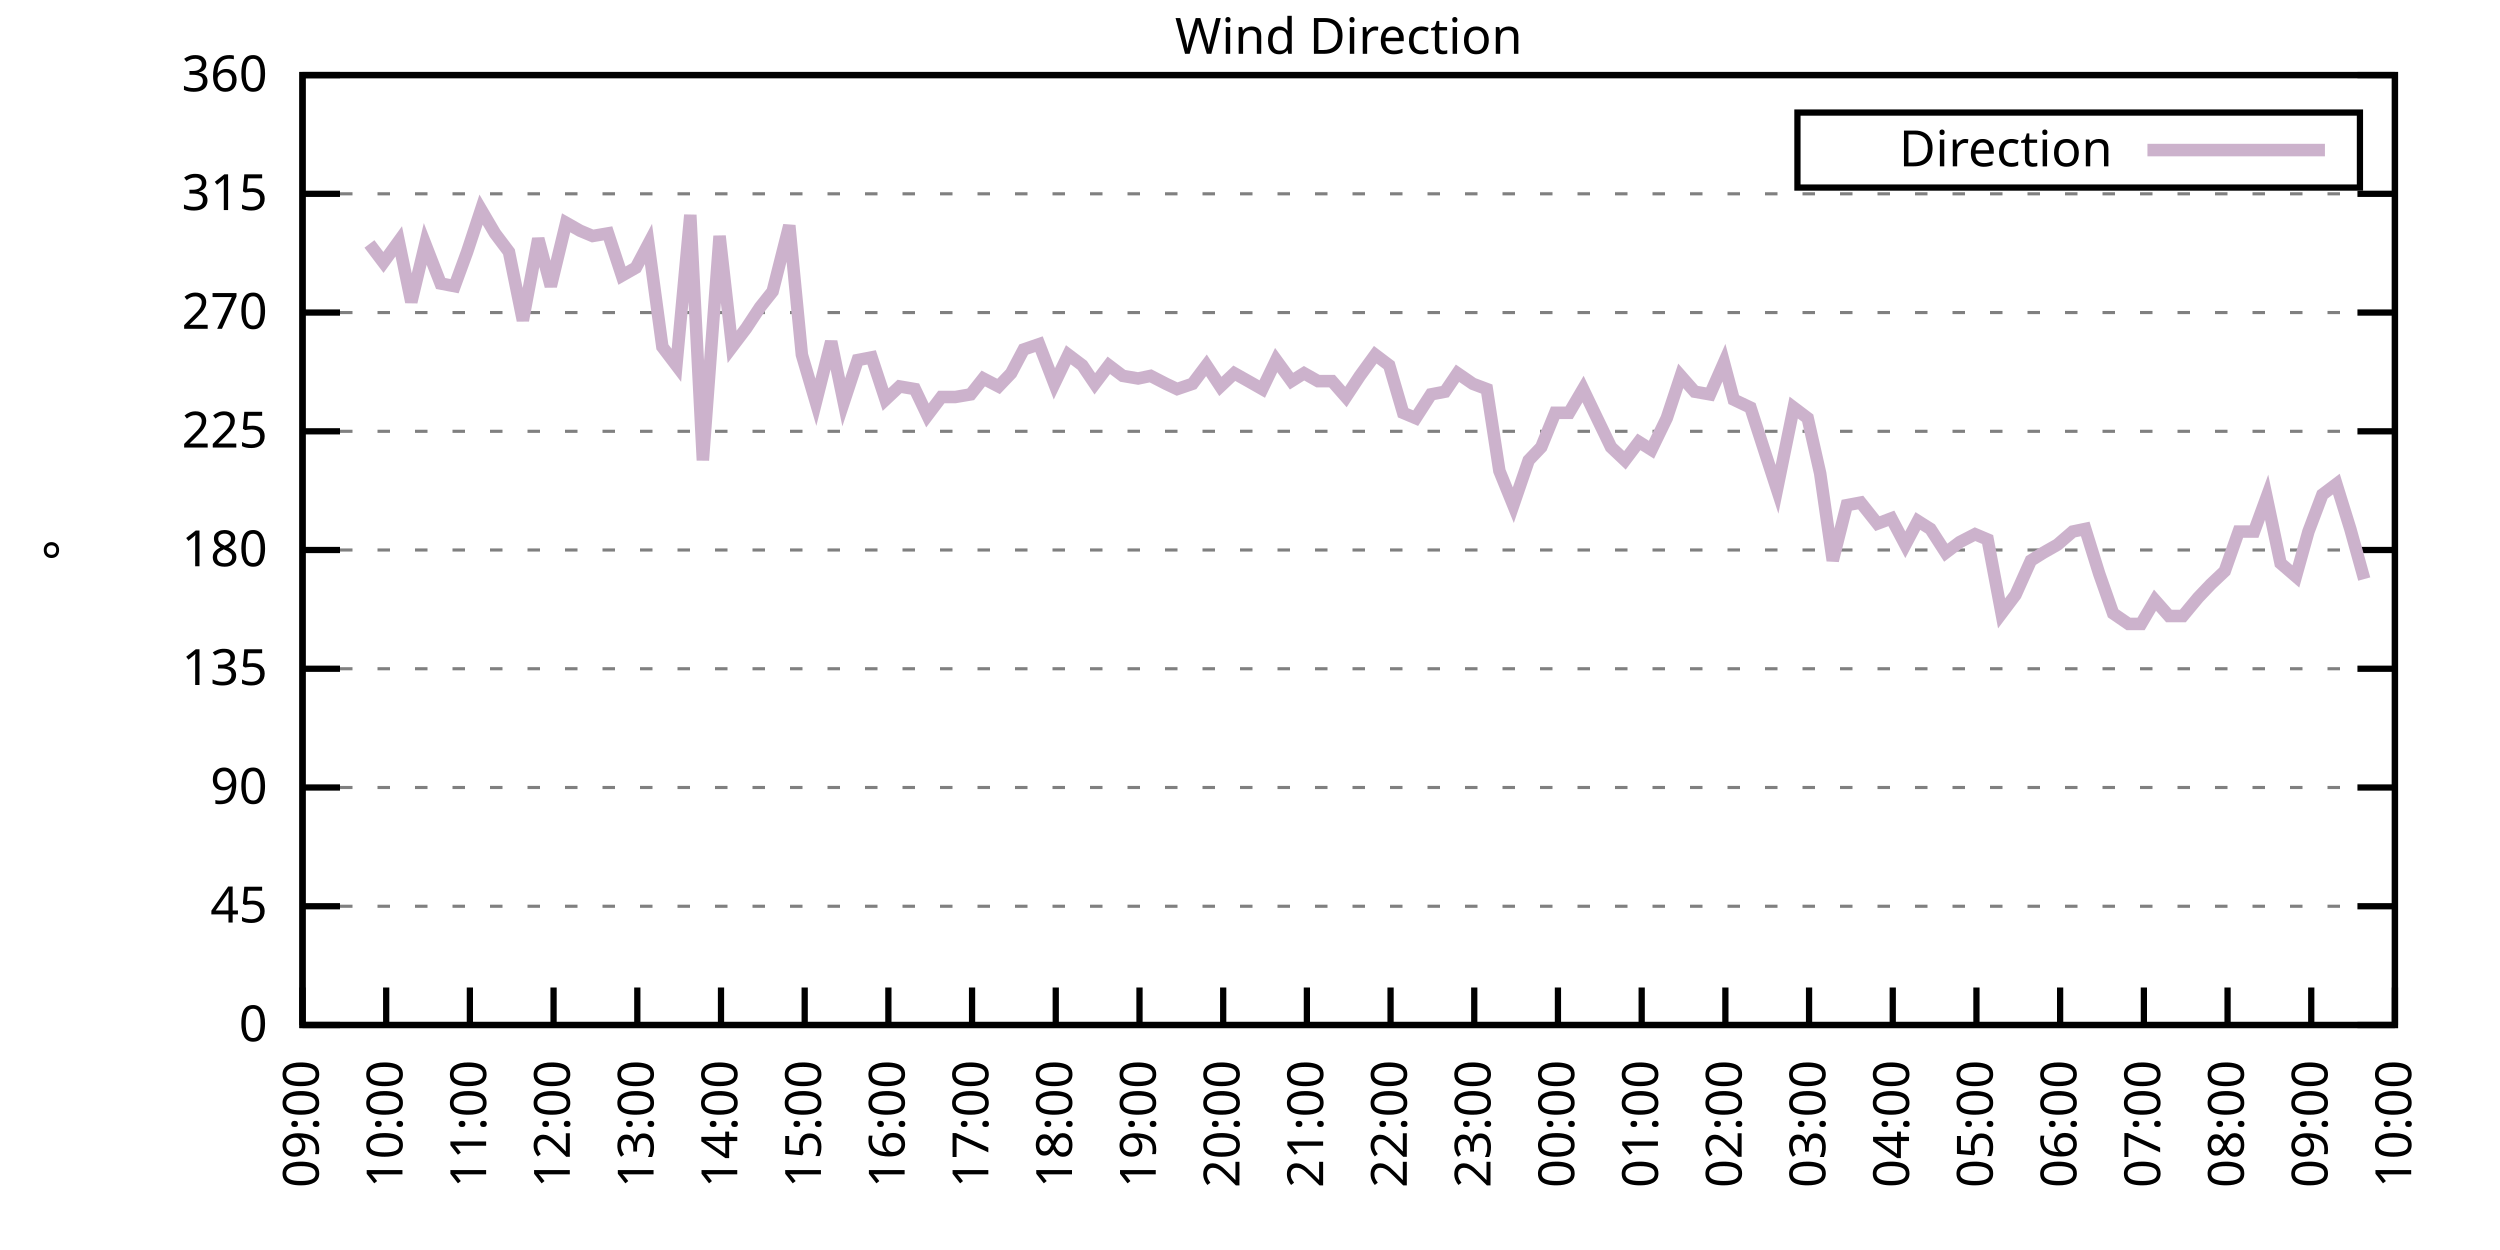
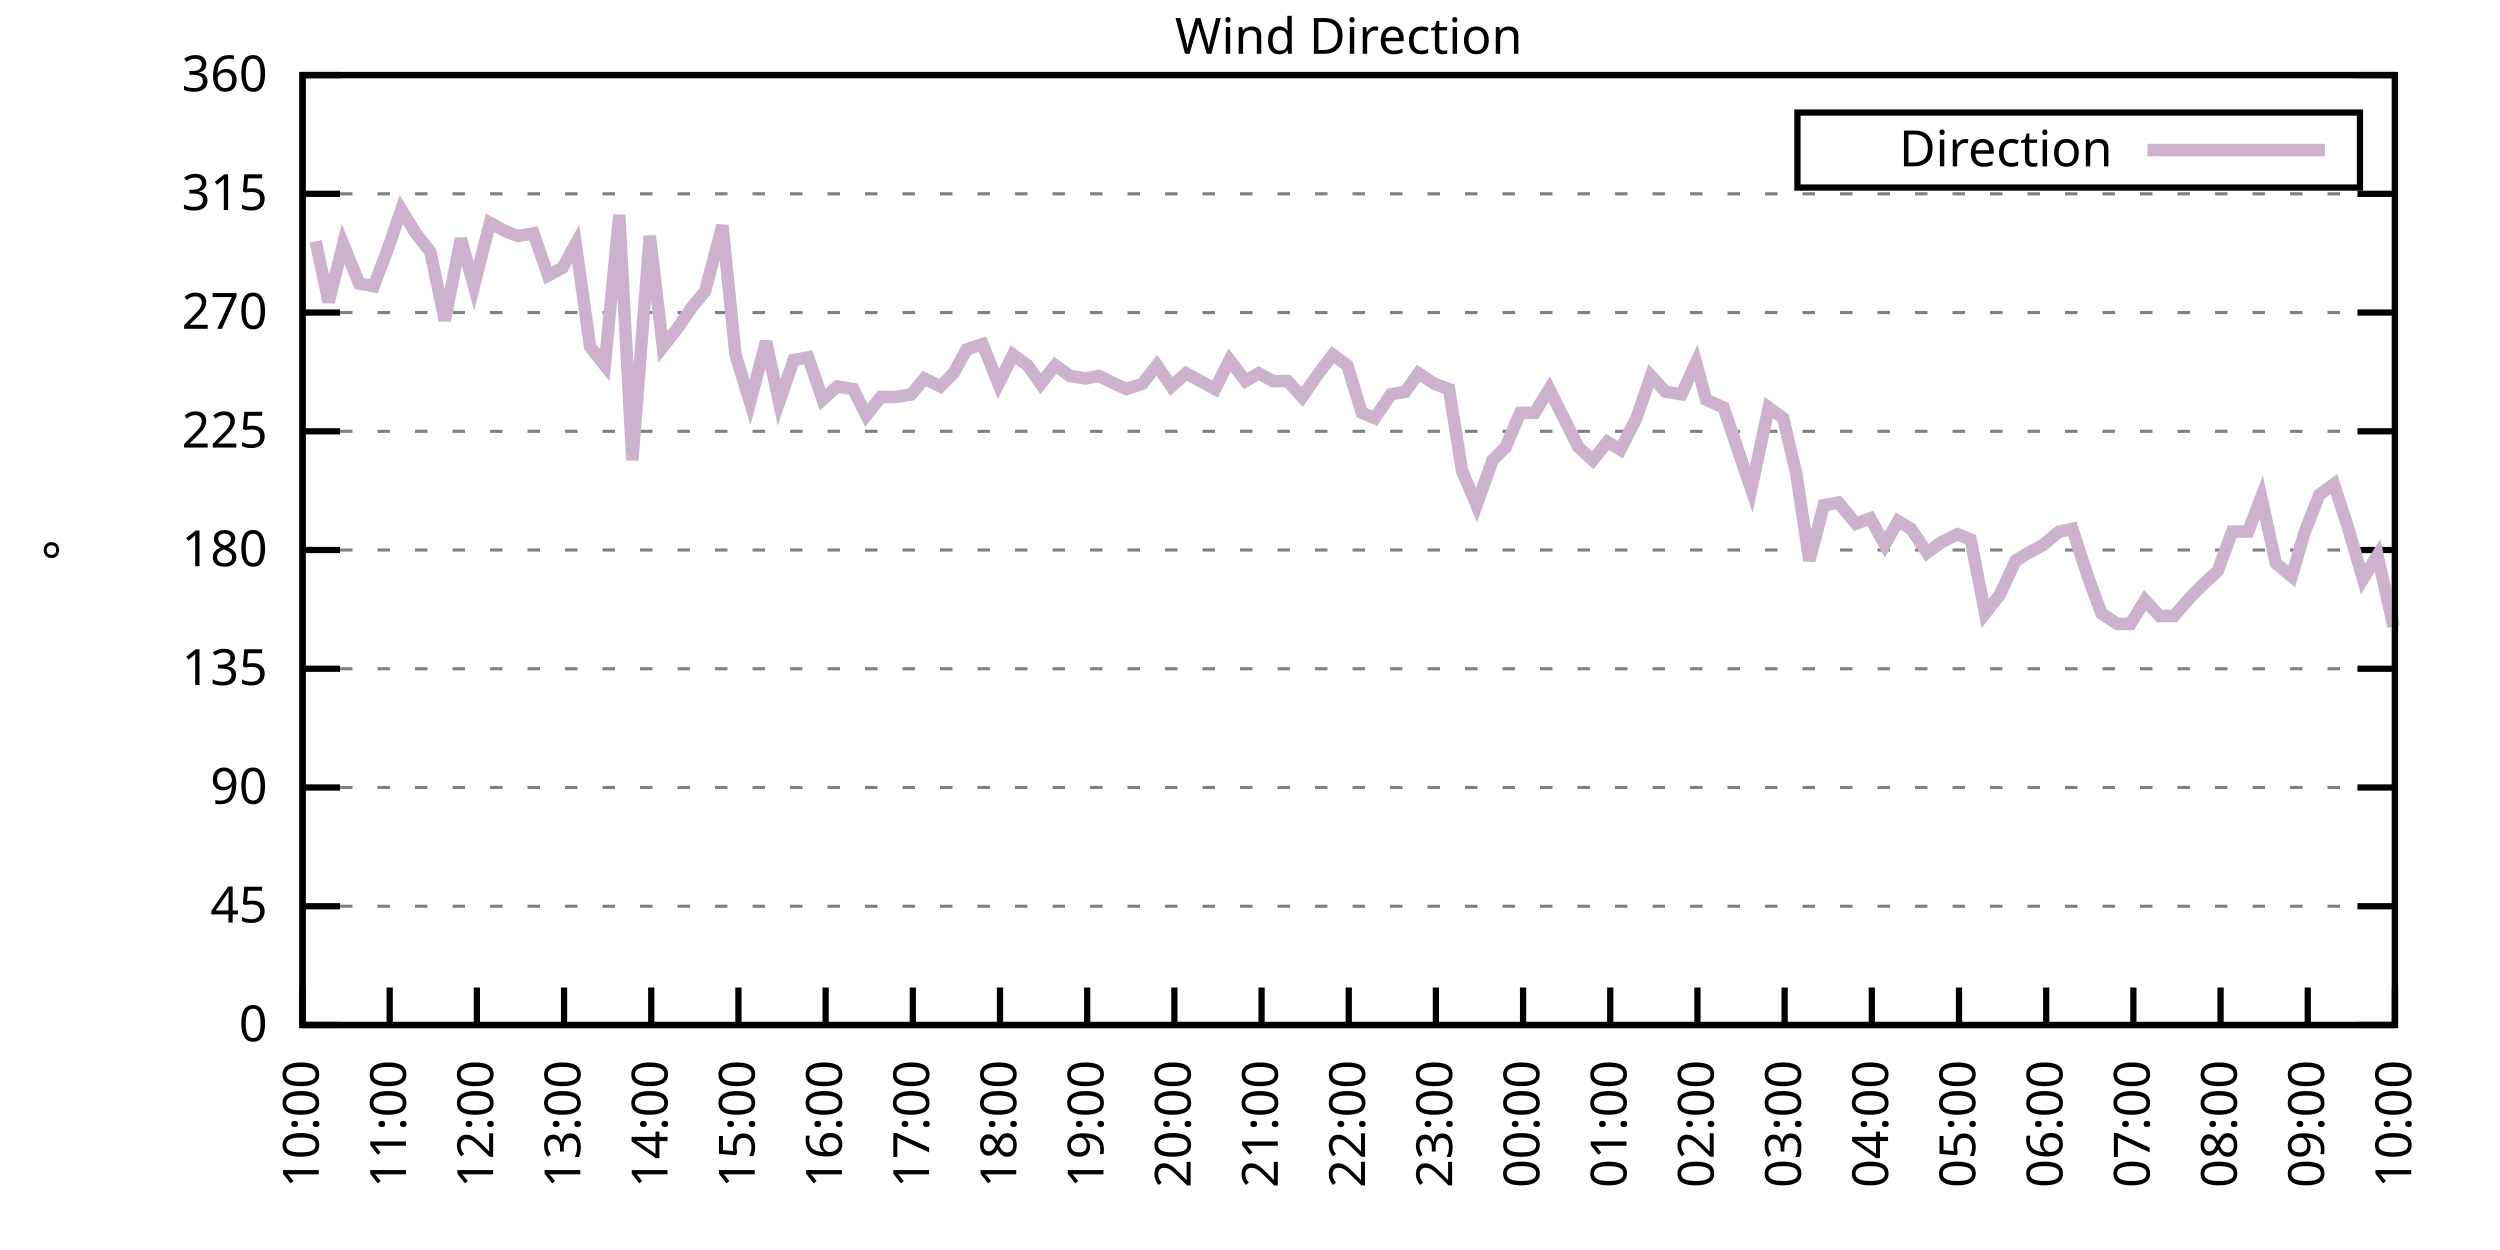
<svg xmlns="http://www.w3.org/2000/svg" xmlns:xlink="http://www.w3.org/1999/xlink" width="400" height="200" viewBox="0 0 400 200">
  <g id="gnuplot_canvas">
    <rect x="0" y="0" width="400" height="200" fill="none" />
    <defs>
      <circle id="gpDot" r="0.5" stroke-width="0.5" stroke="currentColor" />
      <path id="gpPt0" stroke-width="0.333" stroke="currentColor" d="M-1,0 h2 M0,-1 v2" />
      <path id="gpPt1" stroke-width="0.333" stroke="currentColor" d="M-1,-1 L1,1 M1,-1 L-1,1" />
      <path id="gpPt2" stroke-width="0.333" stroke="currentColor" d="M-1,0 L1,0 M0,-1 L0,1 M-1,-1 L1,1 M-1,1 L1,-1" />
      <rect id="gpPt3" stroke-width="0.333" stroke="currentColor" x="-1" y="-1" width="2" height="2" />
      <rect id="gpPt4" stroke-width="0.333" stroke="currentColor" fill="currentColor" x="-1" y="-1" width="2" height="2" />
      <circle id="gpPt5" stroke-width="0.333" stroke="currentColor" cx="0" cy="0" r="1" />
      <use xlink:href="#gpPt5" id="gpPt6" fill="currentColor" stroke="none" />
      <path id="gpPt7" stroke-width="0.333" stroke="currentColor" d="M0,-1.33 L-1.33,0.67 L1.33,0.67 z" />
      <use xlink:href="#gpPt7" id="gpPt8" fill="currentColor" stroke="none" />
      <use xlink:href="#gpPt7" id="gpPt9" stroke="currentColor" transform="rotate(180)" />
      <use xlink:href="#gpPt9" id="gpPt10" fill="currentColor" stroke="none" />
      <use xlink:href="#gpPt3" id="gpPt11" stroke="currentColor" transform="rotate(45)" />
      <use xlink:href="#gpPt11" id="gpPt12" fill="currentColor" stroke="none" />
      <path id="gpPt13" stroke-width="0.333" stroke="currentColor" d="M0,1.330 L1.265,0.411 L0.782,-1.067 L-0.782,-1.076 L-1.265,0.411 z" />
      <use xlink:href="#gpPt13" id="gpPt14" fill="currentColor" stroke="none" />
      <filter id="textbox" filterUnits="objectBoundingBox" x="0" y="0" height="1" width="1">
        <feFlood flood-color="white" flood-opacity="1" result="bgnd" />
        <feComposite in="SourceGraphic" in2="bgnd" operator="atop" />
      </filter>
      <filter id="greybox" filterUnits="objectBoundingBox" x="0" y="0" height="1" width="1">
        <feFlood flood-color="lightgrey" flood-opacity="1" result="grey" />
        <feComposite in="SourceGraphic" in2="grey" operator="atop" />
      </filter>
    </defs>
    <g fill="none" color="white" stroke="currentColor" stroke-width="1.00" stroke-linecap="butt" stroke-linejoin="miter">
</g>
    <g fill="none" color="black" stroke="currentColor" stroke-width="1.00" stroke-linecap="butt" stroke-linejoin="miter">
      <g stroke="none" shape-rendering="crispEdges">
        <polygon fill="rgb(255, 255, 255)" points="48.40,164.00 383.18,164.00 383.18,12.02 48.40,12.02 " />
      </g>
    </g>
    <g fill="none" color="black" stroke="currentColor" stroke-width="1.00" stroke-linecap="butt" stroke-linejoin="miter">
</g>
    <g fill="none" color="black" stroke="black" stroke-width="0.50" stroke-linecap="butt" stroke-linejoin="miter">
</g>
    <g fill="none" color="gray" stroke="currentColor" stroke-width="0.50" stroke-linecap="butt" stroke-linejoin="miter">
      <path stroke="gray" stroke-dasharray="2,4" class="gridline" d="M48.40,164.00 L383.19,164.00  " />
    </g>
    <g fill="none" color="gray" stroke="gray" stroke-width="1.00" stroke-linecap="butt" stroke-linejoin="miter">
</g>
    <g fill="none" color="black" stroke="currentColor" stroke-width="1.00" stroke-linecap="butt" stroke-linejoin="miter">
      <path stroke="black" d="M48.40,164.00 L54.40,164.00 M383.19,164.00 L377.19,164.00  " />
      <g transform="translate(42.80,166.60)" stroke="none" fill="black" font-family="Sans" font-size="8.00" text-anchor="end">
        <text>
          <tspan font-family="Sans"> 0</tspan>
        </text>
      </g>
    </g>
    <g fill="none" color="black" stroke="currentColor" stroke-width="1.00" stroke-linecap="butt" stroke-linejoin="miter">
</g>
    <g fill="none" color="black" stroke="black" stroke-width="0.50" stroke-linecap="butt" stroke-linejoin="miter">
</g>
    <g fill="none" color="gray" stroke="currentColor" stroke-width="0.50" stroke-linecap="butt" stroke-linejoin="miter">
      <path stroke="gray" stroke-dasharray="2,4" class="gridline" d="M48.40,145.00 L383.19,145.00  " />
    </g>
    <g fill="none" color="gray" stroke="gray" stroke-width="1.00" stroke-linecap="butt" stroke-linejoin="miter">
</g>
    <g fill="none" color="black" stroke="currentColor" stroke-width="1.00" stroke-linecap="butt" stroke-linejoin="miter">
      <path stroke="black" d="M48.40,145.00 L54.40,145.00 M383.19,145.00 L377.19,145.00  " />
      <g transform="translate(42.80,147.60)" stroke="none" fill="black" font-family="Sans" font-size="8.00" text-anchor="end">
        <text>
          <tspan font-family="Sans"> 45</tspan>
        </text>
      </g>
    </g>
    <g fill="none" color="black" stroke="currentColor" stroke-width="1.00" stroke-linecap="butt" stroke-linejoin="miter">
</g>
    <g fill="none" color="black" stroke="black" stroke-width="0.50" stroke-linecap="butt" stroke-linejoin="miter">
</g>
    <g fill="none" color="gray" stroke="currentColor" stroke-width="0.50" stroke-linecap="butt" stroke-linejoin="miter">
      <path stroke="gray" stroke-dasharray="2,4" class="gridline" d="M48.40,126.00 L383.19,126.00  " />
    </g>
    <g fill="none" color="gray" stroke="gray" stroke-width="1.00" stroke-linecap="butt" stroke-linejoin="miter">
</g>
    <g fill="none" color="black" stroke="currentColor" stroke-width="1.00" stroke-linecap="butt" stroke-linejoin="miter">
      <path stroke="black" d="M48.40,126.00 L54.40,126.00 M383.19,126.00 L377.19,126.00  " />
      <g transform="translate(42.80,128.60)" stroke="none" fill="black" font-family="Sans" font-size="8.00" text-anchor="end">
        <text>
          <tspan font-family="Sans"> 90</tspan>
        </text>
      </g>
    </g>
    <g fill="none" color="black" stroke="currentColor" stroke-width="1.00" stroke-linecap="butt" stroke-linejoin="miter">
</g>
    <g fill="none" color="black" stroke="black" stroke-width="0.50" stroke-linecap="butt" stroke-linejoin="miter">
</g>
    <g fill="none" color="gray" stroke="currentColor" stroke-width="0.50" stroke-linecap="butt" stroke-linejoin="miter">
      <path stroke="gray" stroke-dasharray="2,4" class="gridline" d="M48.40,107.00 L383.19,107.00  " />
    </g>
    <g fill="none" color="gray" stroke="gray" stroke-width="1.00" stroke-linecap="butt" stroke-linejoin="miter">
</g>
    <g fill="none" color="black" stroke="currentColor" stroke-width="1.00" stroke-linecap="butt" stroke-linejoin="miter">
      <path stroke="black" d="M48.40,107.00 L54.40,107.00 M383.19,107.00 L377.19,107.00  " />
      <g transform="translate(42.80,109.60)" stroke="none" fill="black" font-family="Sans" font-size="8.00" text-anchor="end">
        <text>
          <tspan font-family="Sans"> 135</tspan>
        </text>
      </g>
    </g>
    <g fill="none" color="black" stroke="currentColor" stroke-width="1.00" stroke-linecap="butt" stroke-linejoin="miter">
</g>
    <g fill="none" color="black" stroke="black" stroke-width="0.50" stroke-linecap="butt" stroke-linejoin="miter">
</g>
    <g fill="none" color="gray" stroke="currentColor" stroke-width="0.50" stroke-linecap="butt" stroke-linejoin="miter">
      <path stroke="gray" stroke-dasharray="2,4" class="gridline" d="M48.40,88.00 L383.19,88.00  " />
    </g>
    <g fill="none" color="gray" stroke="gray" stroke-width="1.00" stroke-linecap="butt" stroke-linejoin="miter">
</g>
    <g fill="none" color="black" stroke="currentColor" stroke-width="1.00" stroke-linecap="butt" stroke-linejoin="miter">
      <path stroke="black" d="M48.40,88.00 L54.40,88.00 M383.19,88.00 L377.19,88.00  " />
      <g transform="translate(42.80,90.60)" stroke="none" fill="black" font-family="Sans" font-size="8.00" text-anchor="end">
        <text>
          <tspan font-family="Sans"> 180</tspan>
        </text>
      </g>
    </g>
    <g fill="none" color="black" stroke="currentColor" stroke-width="1.00" stroke-linecap="butt" stroke-linejoin="miter">
</g>
    <g fill="none" color="black" stroke="black" stroke-width="0.50" stroke-linecap="butt" stroke-linejoin="miter">
</g>
    <g fill="none" color="gray" stroke="currentColor" stroke-width="0.50" stroke-linecap="butt" stroke-linejoin="miter">
      <path stroke="gray" stroke-dasharray="2,4" class="gridline" d="M48.40,69.01 L383.19,69.01  " />
    </g>
    <g fill="none" color="gray" stroke="gray" stroke-width="1.00" stroke-linecap="butt" stroke-linejoin="miter">
</g>
    <g fill="none" color="black" stroke="currentColor" stroke-width="1.00" stroke-linecap="butt" stroke-linejoin="miter">
      <path stroke="black" d="M48.40,69.01 L54.40,69.01 M383.19,69.01 L377.19,69.01  " />
      <g transform="translate(42.80,71.61)" stroke="none" fill="black" font-family="Sans" font-size="8.00" text-anchor="end">
        <text>
          <tspan font-family="Sans"> 225</tspan>
        </text>
      </g>
    </g>
    <g fill="none" color="black" stroke="currentColor" stroke-width="1.00" stroke-linecap="butt" stroke-linejoin="miter">
</g>
    <g fill="none" color="black" stroke="black" stroke-width="0.50" stroke-linecap="butt" stroke-linejoin="miter">
</g>
    <g fill="none" color="gray" stroke="currentColor" stroke-width="0.50" stroke-linecap="butt" stroke-linejoin="miter">
      <path stroke="gray" stroke-dasharray="2,4" class="gridline" d="M48.40,50.01 L383.19,50.01  " />
    </g>
    <g fill="none" color="gray" stroke="gray" stroke-width="1.00" stroke-linecap="butt" stroke-linejoin="miter">
</g>
    <g fill="none" color="black" stroke="currentColor" stroke-width="1.00" stroke-linecap="butt" stroke-linejoin="miter">
      <path stroke="black" d="M48.40,50.01 L54.40,50.01 M383.19,50.01 L377.19,50.01  " />
      <g transform="translate(42.80,52.61)" stroke="none" fill="black" font-family="Sans" font-size="8.00" text-anchor="end">
        <text>
          <tspan font-family="Sans"> 270</tspan>
        </text>
      </g>
    </g>
    <g fill="none" color="black" stroke="currentColor" stroke-width="1.00" stroke-linecap="butt" stroke-linejoin="miter">
</g>
    <g fill="none" color="black" stroke="black" stroke-width="0.50" stroke-linecap="butt" stroke-linejoin="miter">
</g>
    <g fill="none" color="gray" stroke="currentColor" stroke-width="0.50" stroke-linecap="butt" stroke-linejoin="miter">
      <path stroke="gray" stroke-dasharray="2,4" class="gridline" d="M48.40,31.01 L383.19,31.01  " />
    </g>
    <g fill="none" color="gray" stroke="gray" stroke-width="1.00" stroke-linecap="butt" stroke-linejoin="miter">
</g>
    <g fill="none" color="black" stroke="currentColor" stroke-width="1.00" stroke-linecap="butt" stroke-linejoin="miter">
      <path stroke="black" d="M48.40,31.01 L54.40,31.01 M383.19,31.01 L377.19,31.01  " />
      <g transform="translate(42.80,33.61)" stroke="none" fill="black" font-family="Sans" font-size="8.00" text-anchor="end">
        <text>
          <tspan font-family="Sans"> 315</tspan>
        </text>
      </g>
    </g>
    <g fill="none" color="black" stroke="currentColor" stroke-width="1.00" stroke-linecap="butt" stroke-linejoin="miter">
</g>
    <g fill="none" color="black" stroke="black" stroke-width="0.50" stroke-linecap="butt" stroke-linejoin="miter">
</g>
    <g fill="none" color="gray" stroke="currentColor" stroke-width="0.50" stroke-linecap="butt" stroke-linejoin="miter">
      <path stroke="gray" stroke-dasharray="2,4" class="gridline" d="M48.40,12.01 L383.19,12.01  " />
    </g>
    <g fill="none" color="gray" stroke="gray" stroke-width="1.00" stroke-linecap="butt" stroke-linejoin="miter">
</g>
    <g fill="none" color="black" stroke="currentColor" stroke-width="1.00" stroke-linecap="butt" stroke-linejoin="miter">
      <path stroke="black" d="M48.40,12.01 L54.40,12.01 M383.19,12.01 L377.19,12.01  " />
      <g transform="translate(42.80,14.61)" stroke="none" fill="black" font-family="Sans" font-size="8.00" text-anchor="end">
        <text>
          <tspan font-family="Sans"> 360</tspan>
        </text>
      </g>
    </g>
    <g fill="none" color="black" stroke="currentColor" stroke-width="1.00" stroke-linecap="butt" stroke-linejoin="miter">
      <path stroke="black" d="M48.40,164.00 L48.40,158.00  " />
      <g transform="translate(51.00,169.60) rotate(270.00)" stroke="none" fill="black" font-family="Sans" font-size="8.00" text-anchor="end">
        <text>
-           <tspan font-family="Sans">09:00</tspan>
-         </text>
-       </g>
-     </g>
-     <g fill="none" color="black" stroke="currentColor" stroke-width="1.00" stroke-linecap="butt" stroke-linejoin="miter">
-       <path stroke="black" d="M61.79,164.00 L61.79,158.00  " />
-       <g transform="translate(64.39,169.60) rotate(270.00)" stroke="none" fill="black" font-family="Sans" font-size="8.00" text-anchor="end">
-         <text>
          <tspan font-family="Sans">10:00</tspan>
        </text>
      </g>
    </g>
    <g fill="none" color="black" stroke="currentColor" stroke-width="1.00" stroke-linecap="butt" stroke-linejoin="miter">
-       <path stroke="black" d="M75.18,164.00 L75.18,158.00  " />
-       <g transform="translate(77.78,169.60) rotate(270.00)" stroke="none" fill="black" font-family="Sans" font-size="8.00" text-anchor="end">
+       <path stroke="black" d="M62.35,164.00 L62.35,158.00  " />
+       <g transform="translate(64.95,169.60) rotate(270.00)" stroke="none" fill="black" font-family="Sans" font-size="8.00" text-anchor="end">
        <text>
          <tspan font-family="Sans">11:00</tspan>
        </text>
      </g>
    </g>
    <g fill="none" color="black" stroke="currentColor" stroke-width="1.00" stroke-linecap="butt" stroke-linejoin="miter">
-       <path stroke="black" d="M88.57,164.00 L88.57,158.00  " />
-       <g transform="translate(91.17,169.60) rotate(270.00)" stroke="none" fill="black" font-family="Sans" font-size="8.00" text-anchor="end">
+       <path stroke="black" d="M76.30,164.00 L76.30,158.00  " />
+       <g transform="translate(78.90,169.60) rotate(270.00)" stroke="none" fill="black" font-family="Sans" font-size="8.00" text-anchor="end">
        <text>
          <tspan font-family="Sans">12:00</tspan>
        </text>
      </g>
    </g>
    <g fill="none" color="black" stroke="currentColor" stroke-width="1.00" stroke-linecap="butt" stroke-linejoin="miter">
-       <path stroke="black" d="M101.97,164.00 L101.97,158.00  " />
-       <g transform="translate(104.57,169.60) rotate(270.00)" stroke="none" fill="black" font-family="Sans" font-size="8.00" text-anchor="end">
+       <path stroke="black" d="M90.25,164.00 L90.25,158.00  " />
+       <g transform="translate(92.85,169.60) rotate(270.00)" stroke="none" fill="black" font-family="Sans" font-size="8.00" text-anchor="end">
        <text>
          <tspan font-family="Sans">13:00</tspan>
        </text>
      </g>
    </g>
    <g fill="none" color="black" stroke="currentColor" stroke-width="1.00" stroke-linecap="butt" stroke-linejoin="miter">
-       <path stroke="black" d="M115.36,164.00 L115.36,158.00  " />
-       <g transform="translate(117.96,169.60) rotate(270.00)" stroke="none" fill="black" font-family="Sans" font-size="8.00" text-anchor="end">
+       <path stroke="black" d="M104.20,164.00 L104.20,158.00  " />
+       <g transform="translate(106.80,169.60) rotate(270.00)" stroke="none" fill="black" font-family="Sans" font-size="8.00" text-anchor="end">
        <text>
          <tspan font-family="Sans">14:00</tspan>
        </text>
      </g>
    </g>
    <g fill="none" color="black" stroke="currentColor" stroke-width="1.00" stroke-linecap="butt" stroke-linejoin="miter">
-       <path stroke="black" d="M128.75,164.00 L128.75,158.00  " />
-       <g transform="translate(131.35,169.60) rotate(270.00)" stroke="none" fill="black" font-family="Sans" font-size="8.00" text-anchor="end">
+       <path stroke="black" d="M118.15,164.00 L118.15,158.00  " />
+       <g transform="translate(120.75,169.60) rotate(270.00)" stroke="none" fill="black" font-family="Sans" font-size="8.00" text-anchor="end">
        <text>
          <tspan font-family="Sans">15:00</tspan>
        </text>
      </g>
    </g>
    <g fill="none" color="black" stroke="currentColor" stroke-width="1.00" stroke-linecap="butt" stroke-linejoin="miter">
-       <path stroke="black" d="M142.14,164.00 L142.14,158.00  " />
-       <g transform="translate(144.74,169.60) rotate(270.00)" stroke="none" fill="black" font-family="Sans" font-size="8.00" text-anchor="end">
+       <path stroke="black" d="M132.10,164.00 L132.10,158.00  " />
+       <g transform="translate(134.70,169.60) rotate(270.00)" stroke="none" fill="black" font-family="Sans" font-size="8.00" text-anchor="end">
        <text>
          <tspan font-family="Sans">16:00</tspan>
        </text>
      </g>
    </g>
    <g fill="none" color="black" stroke="currentColor" stroke-width="1.00" stroke-linecap="butt" stroke-linejoin="miter">
-       <path stroke="black" d="M155.53,164.00 L155.53,158.00  " />
-       <g transform="translate(158.13,169.60) rotate(270.00)" stroke="none" fill="black" font-family="Sans" font-size="8.00" text-anchor="end">
+       <path stroke="black" d="M146.05,164.00 L146.05,158.00  " />
+       <g transform="translate(148.65,169.60) rotate(270.00)" stroke="none" fill="black" font-family="Sans" font-size="8.00" text-anchor="end">
        <text>
          <tspan font-family="Sans">17:00</tspan>
        </text>
      </g>
    </g>
    <g fill="none" color="black" stroke="currentColor" stroke-width="1.00" stroke-linecap="butt" stroke-linejoin="miter">
-       <path stroke="black" d="M168.92,164.00 L168.92,158.00  " />
-       <g transform="translate(171.52,169.60) rotate(270.00)" stroke="none" fill="black" font-family="Sans" font-size="8.00" text-anchor="end">
+       <path stroke="black" d="M160.00,164.00 L160.00,158.00  " />
+       <g transform="translate(162.60,169.60) rotate(270.00)" stroke="none" fill="black" font-family="Sans" font-size="8.00" text-anchor="end">
        <text>
          <tspan font-family="Sans">18:00</tspan>
        </text>
      </g>
    </g>
    <g fill="none" color="black" stroke="currentColor" stroke-width="1.00" stroke-linecap="butt" stroke-linejoin="miter">
-       <path stroke="black" d="M182.32,164.00 L182.32,158.00  " />
-       <g transform="translate(184.92,169.60) rotate(270.00)" stroke="none" fill="black" font-family="Sans" font-size="8.00" text-anchor="end">
+       <path stroke="black" d="M173.95,164.00 L173.95,158.00  " />
+       <g transform="translate(176.55,169.60) rotate(270.00)" stroke="none" fill="black" font-family="Sans" font-size="8.00" text-anchor="end">
        <text>
          <tspan font-family="Sans">19:00</tspan>
        </text>
      </g>
    </g>
    <g fill="none" color="black" stroke="currentColor" stroke-width="1.00" stroke-linecap="butt" stroke-linejoin="miter">
-       <path stroke="black" d="M195.71,164.00 L195.71,158.00  " />
-       <g transform="translate(198.31,169.60) rotate(270.00)" stroke="none" fill="black" font-family="Sans" font-size="8.00" text-anchor="end">
+       <path stroke="black" d="M187.90,164.00 L187.90,158.00  " />
+       <g transform="translate(190.50,169.60) rotate(270.00)" stroke="none" fill="black" font-family="Sans" font-size="8.00" text-anchor="end">
        <text>
          <tspan font-family="Sans">20:00</tspan>
        </text>
      </g>
    </g>
    <g fill="none" color="black" stroke="currentColor" stroke-width="1.00" stroke-linecap="butt" stroke-linejoin="miter">
-       <path stroke="black" d="M209.10,164.00 L209.10,158.00  " />
-       <g transform="translate(211.70,169.60) rotate(270.00)" stroke="none" fill="black" font-family="Sans" font-size="8.00" text-anchor="end">
+       <path stroke="black" d="M201.85,164.00 L201.85,158.00  " />
+       <g transform="translate(204.45,169.60) rotate(270.00)" stroke="none" fill="black" font-family="Sans" font-size="8.00" text-anchor="end">
        <text>
          <tspan font-family="Sans">21:00</tspan>
        </text>
      </g>
    </g>
    <g fill="none" color="black" stroke="currentColor" stroke-width="1.00" stroke-linecap="butt" stroke-linejoin="miter">
-       <path stroke="black" d="M222.49,164.00 L222.49,158.00  " />
-       <g transform="translate(225.09,169.60) rotate(270.00)" stroke="none" fill="black" font-family="Sans" font-size="8.00" text-anchor="end">
+       <path stroke="black" d="M215.80,164.00 L215.80,158.00  " />
+       <g transform="translate(218.40,169.60) rotate(270.00)" stroke="none" fill="black" font-family="Sans" font-size="8.00" text-anchor="end">
        <text>
          <tspan font-family="Sans">22:00</tspan>
        </text>
      </g>
    </g>
    <g fill="none" color="black" stroke="currentColor" stroke-width="1.00" stroke-linecap="butt" stroke-linejoin="miter">
-       <path stroke="black" d="M235.88,164.00 L235.88,158.00  " />
-       <g transform="translate(238.48,169.60) rotate(270.00)" stroke="none" fill="black" font-family="Sans" font-size="8.00" text-anchor="end">
+       <path stroke="black" d="M229.74,164.00 L229.74,158.00  " />
+       <g transform="translate(232.34,169.60) rotate(270.00)" stroke="none" fill="black" font-family="Sans" font-size="8.00" text-anchor="end">
        <text>
          <tspan font-family="Sans">23:00</tspan>
        </text>
      </g>
    </g>
    <g fill="none" color="black" stroke="currentColor" stroke-width="1.00" stroke-linecap="butt" stroke-linejoin="miter">
-       <path stroke="black" d="M249.27,164.00 L249.27,158.00  " />
-       <g transform="translate(251.87,169.60) rotate(270.00)" stroke="none" fill="black" font-family="Sans" font-size="8.00" text-anchor="end">
+       <path stroke="black" d="M243.69,164.00 L243.69,158.00  " />
+       <g transform="translate(246.29,169.60) rotate(270.00)" stroke="none" fill="black" font-family="Sans" font-size="8.00" text-anchor="end">
        <text>
          <tspan font-family="Sans">00:00</tspan>
        </text>
      </g>
    </g>
    <g fill="none" color="black" stroke="currentColor" stroke-width="1.00" stroke-linecap="butt" stroke-linejoin="miter">
-       <path stroke="black" d="M262.67,164.00 L262.67,158.00  " />
-       <g transform="translate(265.27,169.60) rotate(270.00)" stroke="none" fill="black" font-family="Sans" font-size="8.00" text-anchor="end">
+       <path stroke="black" d="M257.64,164.00 L257.64,158.00  " />
+       <g transform="translate(260.24,169.60) rotate(270.00)" stroke="none" fill="black" font-family="Sans" font-size="8.00" text-anchor="end">
        <text>
          <tspan font-family="Sans">01:00</tspan>
        </text>
      </g>
    </g>
    <g fill="none" color="black" stroke="currentColor" stroke-width="1.00" stroke-linecap="butt" stroke-linejoin="miter">
-       <path stroke="black" d="M276.06,164.00 L276.06,158.00  " />
-       <g transform="translate(278.66,169.60) rotate(270.00)" stroke="none" fill="black" font-family="Sans" font-size="8.00" text-anchor="end">
+       <path stroke="black" d="M271.59,164.00 L271.59,158.00  " />
+       <g transform="translate(274.19,169.60) rotate(270.00)" stroke="none" fill="black" font-family="Sans" font-size="8.00" text-anchor="end">
        <text>
          <tspan font-family="Sans">02:00</tspan>
        </text>
      </g>
    </g>
    <g fill="none" color="black" stroke="currentColor" stroke-width="1.00" stroke-linecap="butt" stroke-linejoin="miter">
-       <path stroke="black" d="M289.45,164.00 L289.45,158.00  " />
-       <g transform="translate(292.05,169.60) rotate(270.00)" stroke="none" fill="black" font-family="Sans" font-size="8.00" text-anchor="end">
+       <path stroke="black" d="M285.54,164.00 L285.54,158.00  " />
+       <g transform="translate(288.14,169.60) rotate(270.00)" stroke="none" fill="black" font-family="Sans" font-size="8.00" text-anchor="end">
        <text>
          <tspan font-family="Sans">03:00</tspan>
        </text>
      </g>
    </g>
    <g fill="none" color="black" stroke="currentColor" stroke-width="1.00" stroke-linecap="butt" stroke-linejoin="miter">
-       <path stroke="black" d="M302.84,164.00 L302.84,158.00  " />
-       <g transform="translate(305.44,169.60) rotate(270.00)" stroke="none" fill="black" font-family="Sans" font-size="8.00" text-anchor="end">
+       <path stroke="black" d="M299.49,164.00 L299.49,158.00  " />
+       <g transform="translate(302.09,169.60) rotate(270.00)" stroke="none" fill="black" font-family="Sans" font-size="8.00" text-anchor="end">
        <text>
          <tspan font-family="Sans">04:00</tspan>
        </text>
      </g>
    </g>
    <g fill="none" color="black" stroke="currentColor" stroke-width="1.00" stroke-linecap="butt" stroke-linejoin="miter">
-       <path stroke="black" d="M316.23,164.00 L316.23,158.00  " />
-       <g transform="translate(318.83,169.60) rotate(270.00)" stroke="none" fill="black" font-family="Sans" font-size="8.00" text-anchor="end">
+       <path stroke="black" d="M313.44,164.00 L313.44,158.00  " />
+       <g transform="translate(316.04,169.60) rotate(270.00)" stroke="none" fill="black" font-family="Sans" font-size="8.00" text-anchor="end">
        <text>
          <tspan font-family="Sans">05:00</tspan>
        </text>
      </g>
    </g>
    <g fill="none" color="black" stroke="currentColor" stroke-width="1.00" stroke-linecap="butt" stroke-linejoin="miter">
-       <path stroke="black" d="M329.62,164.00 L329.62,158.00  " />
-       <g transform="translate(332.22,169.60) rotate(270.00)" stroke="none" fill="black" font-family="Sans" font-size="8.00" text-anchor="end">
+       <path stroke="black" d="M327.39,164.00 L327.39,158.00  " />
+       <g transform="translate(329.99,169.60) rotate(270.00)" stroke="none" fill="black" font-family="Sans" font-size="8.00" text-anchor="end">
        <text>
          <tspan font-family="Sans">06:00</tspan>
        </text>
      </g>
    </g>
    <g fill="none" color="black" stroke="currentColor" stroke-width="1.00" stroke-linecap="butt" stroke-linejoin="miter">
-       <path stroke="black" d="M343.02,164.00 L343.02,158.00  " />
-       <g transform="translate(345.62,169.60) rotate(270.00)" stroke="none" fill="black" font-family="Sans" font-size="8.00" text-anchor="end">
+       <path stroke="black" d="M341.34,164.00 L341.34,158.00  " />
+       <g transform="translate(343.94,169.60) rotate(270.00)" stroke="none" fill="black" font-family="Sans" font-size="8.00" text-anchor="end">
        <text>
          <tspan font-family="Sans">07:00</tspan>
        </text>
      </g>
    </g>
    <g fill="none" color="black" stroke="currentColor" stroke-width="1.00" stroke-linecap="butt" stroke-linejoin="miter">
-       <path stroke="black" d="M356.41,164.00 L356.41,158.00  " />
-       <g transform="translate(359.01,169.60) rotate(270.00)" stroke="none" fill="black" font-family="Sans" font-size="8.00" text-anchor="end">
+       <path stroke="black" d="M355.29,164.00 L355.29,158.00  " />
+       <g transform="translate(357.89,169.60) rotate(270.00)" stroke="none" fill="black" font-family="Sans" font-size="8.00" text-anchor="end">
        <text>
          <tspan font-family="Sans">08:00</tspan>
        </text>
      </g>
    </g>
    <g fill="none" color="black" stroke="currentColor" stroke-width="1.00" stroke-linecap="butt" stroke-linejoin="miter">
-       <path stroke="black" d="M369.80,164.00 L369.80,158.00  " />
-       <g transform="translate(372.40,169.60) rotate(270.00)" stroke="none" fill="black" font-family="Sans" font-size="8.00" text-anchor="end">
+       <path stroke="black" d="M369.24,164.00 L369.24,158.00  " />
+       <g transform="translate(371.84,169.60) rotate(270.00)" stroke="none" fill="black" font-family="Sans" font-size="8.00" text-anchor="end">
        <text>
          <tspan font-family="Sans">09:00</tspan>
        </text>
      </g>
    </g>
    <g fill="none" color="black" stroke="currentColor" stroke-width="1.00" stroke-linecap="butt" stroke-linejoin="miter">
      <path stroke="black" d="M383.19,164.00 L383.19,158.00  " />
      <g transform="translate(385.79,169.60) rotate(270.00)" stroke="none" fill="black" font-family="Sans" font-size="8.00" text-anchor="end">
        <text>
          <tspan font-family="Sans">10:00</tspan>
        </text>
      </g>
    </g>
    <g fill="none" color="black" stroke="currentColor" stroke-width="1.00" stroke-linecap="butt" stroke-linejoin="miter">
</g>
    <g fill="none" color="black" stroke="currentColor" stroke-width="1.00" stroke-linecap="butt" stroke-linejoin="miter">
      <path stroke="black" d="M48.40,12.01 L48.40,164.00 L383.19,164.00 L383.19,12.01 L48.40,12.01 Z  " />
    </g>
    <g fill="none" color="black" stroke="currentColor" stroke-width="1.00" stroke-linecap="butt" stroke-linejoin="miter">
</g>
    <g fill="none" color="black" stroke="currentColor" stroke-width="1.00" stroke-linecap="butt" stroke-linejoin="miter">
      <path stroke="black" d="M287.59,30.01 L287.59,18.01 L377.59,18.01 L377.59,30.01 L287.59,30.01 Z  " />
    </g>
    <g id="Wind_direction_plot_1">
      <g fill="none" color="white" stroke="black" stroke-width="2.00" stroke-linecap="butt" stroke-linejoin="miter">
</g>
      <g fill="none" color="black" stroke="currentColor" stroke-width="2.00" stroke-linecap="butt" stroke-linejoin="miter">
        <g transform="translate(337.99,26.61)" stroke="none" fill="black" font-family="Sans" font-size="8.00" text-anchor="end">
          <text>
            <tspan font-family="Sans">Direction</tspan>
          </text>
        </g>
      </g>
      <g fill="none" color="black" stroke="currentColor" stroke-width="2.00" stroke-linecap="butt" stroke-linejoin="miter">
-         <path stroke="rgb(204, 178, 204)" d="M343.59,24.01 L371.99,24.01 M59.11,39.03 L61.35,41.99 L63.80,38.61 L65.81,48.32 L68.04,39.03 L70.50,45.36   L72.73,45.79 L74.74,40.30 L76.97,33.54 L79.20,37.34 L81.43,40.30 L83.66,51.27 L86.12,38.19 L88.13,45.79   L90.58,35.65 L92.82,36.92 L94.82,37.76 L97.28,37.34 L99.51,44.10 L101.74,42.83 L103.75,39.03 L105.98,55.50   L108.22,58.45 L110.45,34.39 L112.46,73.65 L115.13,37.76 L117.14,55.50 L119.38,52.54 L121.61,49.16 L123.62,46.63   L126.29,36.08 L128.30,56.76 L130.54,64.36 L132.99,54.65 L135.00,64.36 L137.23,57.61 L139.46,57.18 L141.69,63.94   L143.93,61.83 L146.38,62.25 L148.39,66.47 L150.62,63.52 L152.85,63.52 L155.31,63.10 L157.32,60.56 L159.77,61.83   L161.78,59.72 L163.79,55.92 L166.25,55.07 L168.70,61.41 L170.93,56.76 L173.17,58.45 L175.17,61.41 L177.41,58.45   L179.64,60.14 L182.09,60.56 L184.10,60.14 L186.56,61.41 L188.34,62.25 L190.80,61.41 L193.03,58.45 L195.26,61.83   L197.49,59.72 L199.73,60.98 L201.96,62.25 L204.19,57.61 L206.64,60.98 L208.65,59.72 L210.88,60.98 L213.12,60.98   L215.35,63.52 L217.58,60.14 L220.04,56.76 L222.27,58.45 L224.50,66.05 L226.51,66.90 L228.96,63.10 L231.20,62.67   L233.20,59.72 L235.66,61.41 L237.89,62.25 L239.90,75.34 L242.13,80.83 L244.59,73.65 L246.60,71.54 L248.83,66.05   L251.06,66.05 L253.29,62.25 L255.52,66.90 L257.76,71.54 L259.99,73.65 L262.22,70.70 L264.23,71.96 L266.68,66.90   L268.92,60.14 L271.15,62.67 L273.60,63.10 L275.83,58.03 L277.40,63.94 L280.07,65.21 L282.53,72.81 L284.32,78.29   L286.99,65.21 L289.23,66.90 L291.23,75.76 L293.24,89.69 L295.48,80.83 L297.71,80.41 L300.39,83.78 L302.62,82.94   L304.85,87.16 L306.86,83.36 L308.87,84.63 L311.32,88.43 L313.55,86.74 L316.01,85.47 L318.02,86.32 L320.25,98.14   L322.48,95.18 L324.94,89.69 L326.95,88.43 L329.18,87.16 L331.63,85.05 L333.64,84.63 L335.87,91.80 L338.10,98.14   L340.56,99.83 L342.57,99.83 L344.80,96.03 L347.03,98.56 L349.26,98.56 L351.72,95.60 L353.73,93.49 L355.96,91.38   L358.19,85.05 L360.65,85.05 L362.66,79.56 L364.89,90.12 L367.34,92.23 L369.35,85.05 L371.58,79.14 L373.82,77.45   L376.05,84.63 L378.28,92.65  " />
+         <path stroke="rgb(204, 178, 204)" d="M343.59,24.01 L371.99,24.01 M50.49,38.61 L52.58,48.32 L54.91,39.03 L57.47,45.36 L59.79,45.79 L61.88,40.30   L64.21,33.54 L66.53,37.34 L68.86,40.30 L71.18,51.27 L73.74,38.19 L75.83,45.79 L78.39,35.65 L80.72,36.92   L82.81,37.76 L85.37,37.34 L87.69,44.10 L90.02,42.83 L92.11,39.03 L94.43,55.50 L96.76,58.45 L99.08,34.39   L101.18,73.65 L103.97,37.76 L106.06,55.50 L108.38,52.54 L110.71,49.16 L112.80,46.63 L115.59,36.08 L117.68,56.76   L120.01,64.36 L122.57,54.65 L124.66,64.36 L126.98,57.61 L129.31,57.18 L131.63,63.94 L133.96,61.83 L136.51,62.25   L138.61,66.47 L140.93,63.52 L143.26,63.52 L145.81,63.10 L147.91,60.56 L150.46,61.83 L152.56,59.72 L154.65,55.92   L157.21,55.07 L159.76,61.41 L162.09,56.76 L164.41,58.45 L166.51,61.41 L168.83,58.45 L171.16,60.14 L173.71,60.56   L175.81,60.14 L178.36,61.41 L180.22,62.25 L182.78,61.41 L185.11,58.45 L187.43,61.83 L189.76,59.72 L192.08,60.98   L194.41,62.25 L196.73,57.61 L199.29,60.98 L201.38,59.72 L203.71,60.98 L206.03,60.98 L208.36,63.52 L210.68,60.14   L213.24,56.76 L215.56,58.45 L217.89,66.05 L219.98,66.90 L222.54,63.10 L224.86,62.67 L226.95,59.72 L229.51,61.41   L231.84,62.25 L233.93,75.34 L236.25,80.83 L238.81,73.65 L240.90,71.54 L243.23,66.05 L245.55,66.05 L247.88,62.25   L250.20,66.90 L252.53,71.54 L254.85,73.65 L257.18,70.70 L259.27,71.96 L261.83,66.90 L264.15,60.14 L266.48,62.67   L269.04,63.10 L271.36,58.03 L272.99,63.94 L275.78,65.21 L278.34,72.81 L280.20,78.29 L282.99,65.21 L285.31,66.90   L287.40,75.76 L289.50,89.69 L291.82,80.83 L294.15,80.41 L296.94,83.78 L299.26,82.94 L301.58,87.16 L303.68,83.36   L305.77,84.63 L308.33,88.43 L310.65,86.74 L313.21,85.47 L315.30,86.32 L317.63,98.14 L319.95,95.18 L322.51,89.69   L324.60,88.43 L326.93,87.16 L329.48,85.05 L331.58,84.63 L333.90,91.80 L336.23,98.14 L338.78,99.83 L340.88,99.83   L343.20,96.03 L345.53,98.56 L347.85,98.56 L350.41,95.60 L352.50,93.49 L354.83,91.38 L357.15,85.05 L359.71,85.05   L361.80,79.56 L364.13,90.12 L366.68,92.23 L368.78,85.05 L371.10,79.14 L373.43,77.45 L375.75,84.63 L378.08,92.65   L380.40,88.85 L382.96,100.25  " />
      </g>
    </g>
    <g fill="none" color="black" stroke="currentColor" stroke-width="2.00" stroke-linecap="butt" stroke-linejoin="miter">
</g>
    <g fill="none" color="black" stroke="black" stroke-width="1.00" stroke-linecap="butt" stroke-linejoin="miter">
</g>
    <g fill="none" color="black" stroke="currentColor" stroke-width="1.00" stroke-linecap="butt" stroke-linejoin="miter">
      <path stroke="black" d="M48.40,12.01 L48.40,164.00 L383.19,164.00 L383.19,12.01 L48.40,12.01 Z  " />
      <g transform="translate(12.80,88.01) rotate(270.00)" stroke="none" fill="black" font-family="Sans" font-size="8.00" text-anchor="middle">
        <text>
          <tspan font-family="Sans">°</tspan>
        </text>
      </g>
    </g>
    <g fill="none" color="black" stroke="currentColor" stroke-width="1.00" stroke-linecap="butt" stroke-linejoin="miter">
</g>
    <g fill="none" color="black" stroke="currentColor" stroke-width="1.00" stroke-linecap="butt" stroke-linejoin="miter">
      <g transform="translate(215.79,8.61)" stroke="none" fill="black" font-family="Sans" font-size="8.00" text-anchor="middle">
        <text>
          <tspan font-family="Sans">Wind Direction</tspan>
        </text>
      </g>
    </g>
    <g fill="none" color="black" stroke="currentColor" stroke-width="1.00" stroke-linecap="butt" stroke-linejoin="miter">
</g>
  </g>
</svg>
